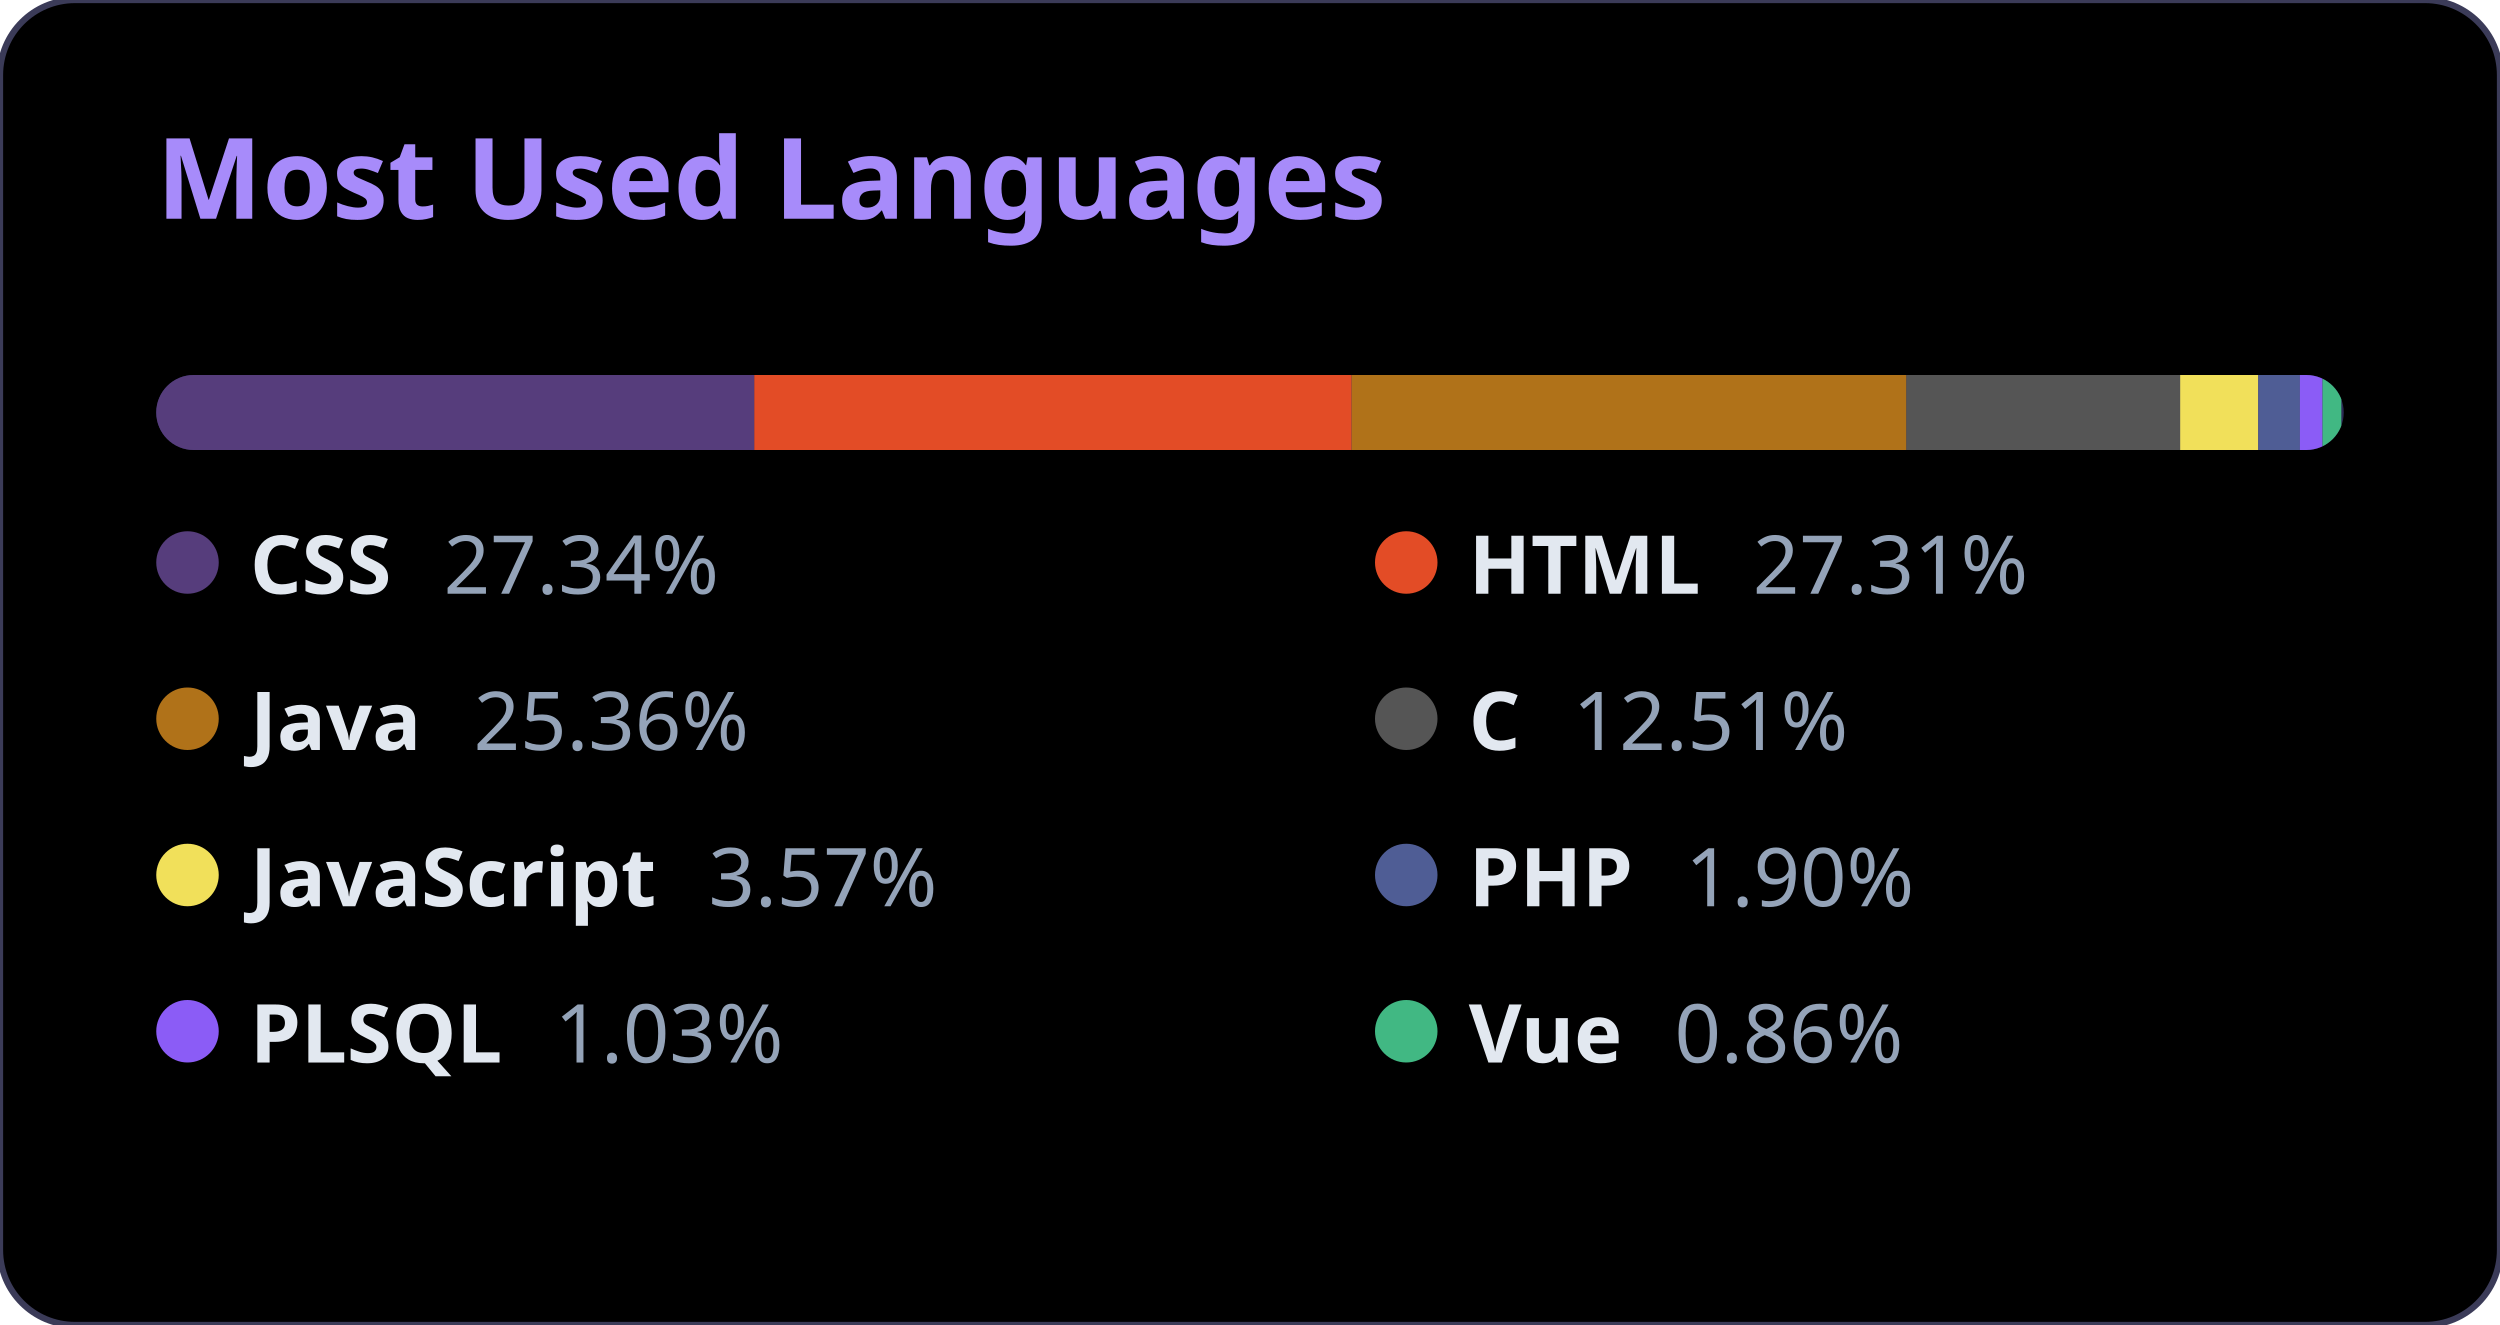
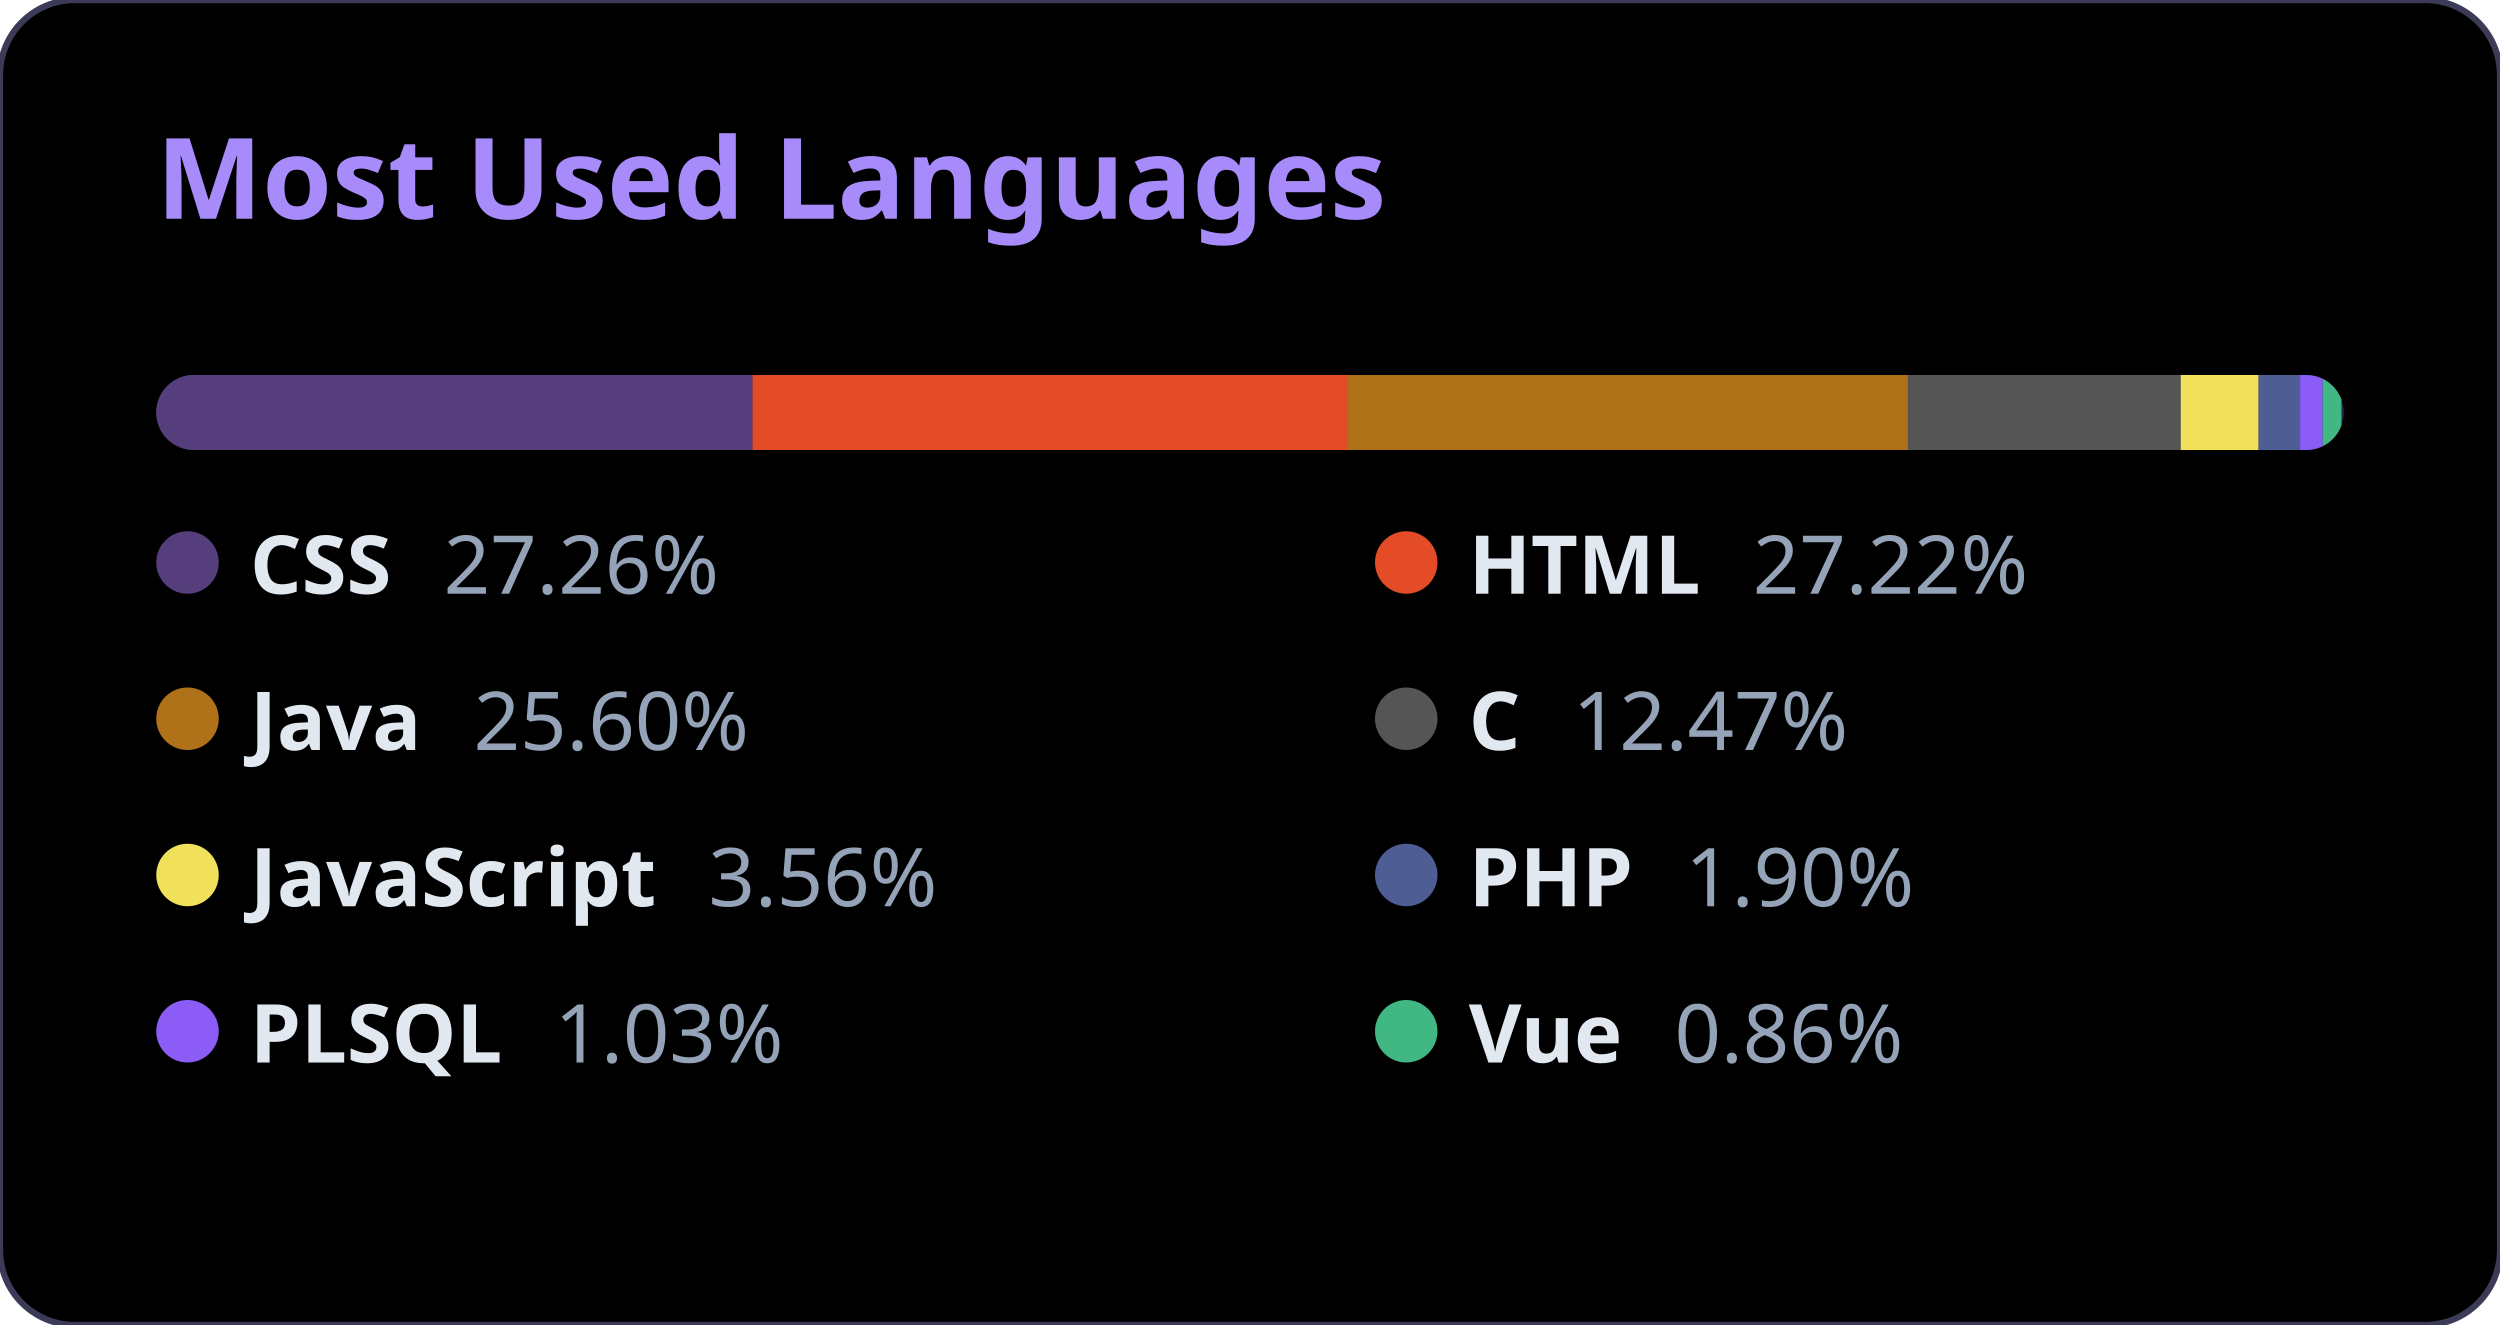
<svg xmlns="http://www.w3.org/2000/svg" width="400" height="212" viewBox="0 0 400 212">
  <style>
          .bg { fill: #000000; }
          .title { font-family: 'Segoe UI', Ubuntu, Sans-Serif; fill: #a78bfa; font-size: 18px; font-weight: bold; }
          .text { font-family: 'Segoe UI', Ubuntu, Sans-Serif; fill: #e2e8f0; font-size: 13px; font-weight: 600; }
          .percent { fill: #94a3b8; font-weight: 400; }
          .bar-container { clip-path: url(#roundedCorners); }
        </style>
  <rect width="100%" height="100%" rx="12" class="bg" stroke="#3b3b58" stroke-width="1" />
  <text x="25" y="35" class="title">Most Used Languages</text>
  <defs>
    <clipPath id="roundedCorners">
      <rect x="25" y="60" width="350" height="12" rx="6" />
    </clipPath>
  </defs>
  <rect x="25" y="60" width="350" height="12" rx="6" fill="#2d2b55" />
  <g class="bar-container">
-     <rect x="25" y="60" width="95.686" height="12" fill="#563d7c" />
-     <rect x="120.686" y="60" width="95.58" height="12" fill="#e34c26" />
-     <rect x="216.266" y="60" width="88.773" height="12" fill="#b07219" />
-     <rect x="305.039" y="60" width="43.786" height="12" fill="#555555" />
-     <rect x="348.825" y="60" width="12.501" height="12" fill="#f1e05a" />
-     <rect x="361.325" y="60" width="6.658" height="12" fill="#4F5D95" />
-     <rect x="367.983" y="60" width="3.622" height="12" fill="#8b5cf6" />
-     <rect x="371.606" y="60" width="3.004" height="12" fill="#41b883" />
+     <rect x="25" y="60" width="95.393" height="12" fill="#563d7c" />
+     <rect x="120.393" y="60" width="95.287" height="12" fill="#e34c26" />
+     <rect x="215.68" y="60" width="89.588" height="12" fill="#b07219" />
+     <rect x="305.269" y="60" width="43.652" height="12" fill="#555555" />
+     <rect x="348.92" y="60" width="12.459" height="12" fill="#f1e05a" />
+     <rect x="361.379" y="60" width="6.638" height="12" fill="#4F5D95" />
+     <rect x="368.017" y="60" width="3.611" height="12" fill="#8b5cf6" />
+     <rect x="371.628" y="60" width="2.995" height="12" fill="#41b883" />
  </g>
  <g>
    <circle cx="30" cy="90" r="5" fill="#563d7c" />
    <text x="40" y="95" class="text">
-             CSS <tspan class="percent" dx="5">27.34%</tspan>
+             CSS <tspan class="percent" dx="5">27.26%</tspan>
    </text>
  </g>
  <g>
    <circle cx="225" cy="90" r="5" fill="#e34c26" />
    <text x="235" y="95" class="text">
-             HTML <tspan class="percent" dx="5">27.31%</tspan>
+             HTML <tspan class="percent" dx="5">27.22%</tspan>
    </text>
  </g>
  <g>
    <circle cx="30" cy="115" r="5" fill="#b07219" />
    <text x="40" y="120" class="text">
-             Java <tspan class="percent" dx="5">25.36%</tspan>
+             Java <tspan class="percent" dx="5">25.60%</tspan>
    </text>
  </g>
  <g>
    <circle cx="225" cy="115" r="5" fill="#555555" />
    <text x="235" y="120" class="text">
-             C <tspan class="percent" dx="5">12.51%</tspan>
+             C <tspan class="percent" dx="5">12.47%</tspan>
    </text>
  </g>
  <g>
    <circle cx="30" cy="140" r="5" fill="#f1e05a" />
    <text x="40" y="145" class="text">
-             JavaScript <tspan class="percent" dx="5">3.57%</tspan>
+             JavaScript <tspan class="percent" dx="5">3.56%</tspan>
    </text>
  </g>
  <g>
    <circle cx="225" cy="140" r="5" fill="#4F5D95" />
    <text x="235" y="145" class="text">
            PHP <tspan class="percent" dx="5">1.90%</tspan>
    </text>
  </g>
  <g>
    <circle cx="30" cy="165" r="5" fill="#8b5cf6" />
    <text x="40" y="170" class="text">
            PLSQL <tspan class="percent" dx="5">1.03%</tspan>
    </text>
  </g>
  <g>
    <circle cx="225" cy="165" r="5" fill="#41b883" />
    <text x="235" y="170" class="text">
            Vue <tspan class="percent" dx="5">0.86%</tspan>
    </text>
  </g>
</svg>
